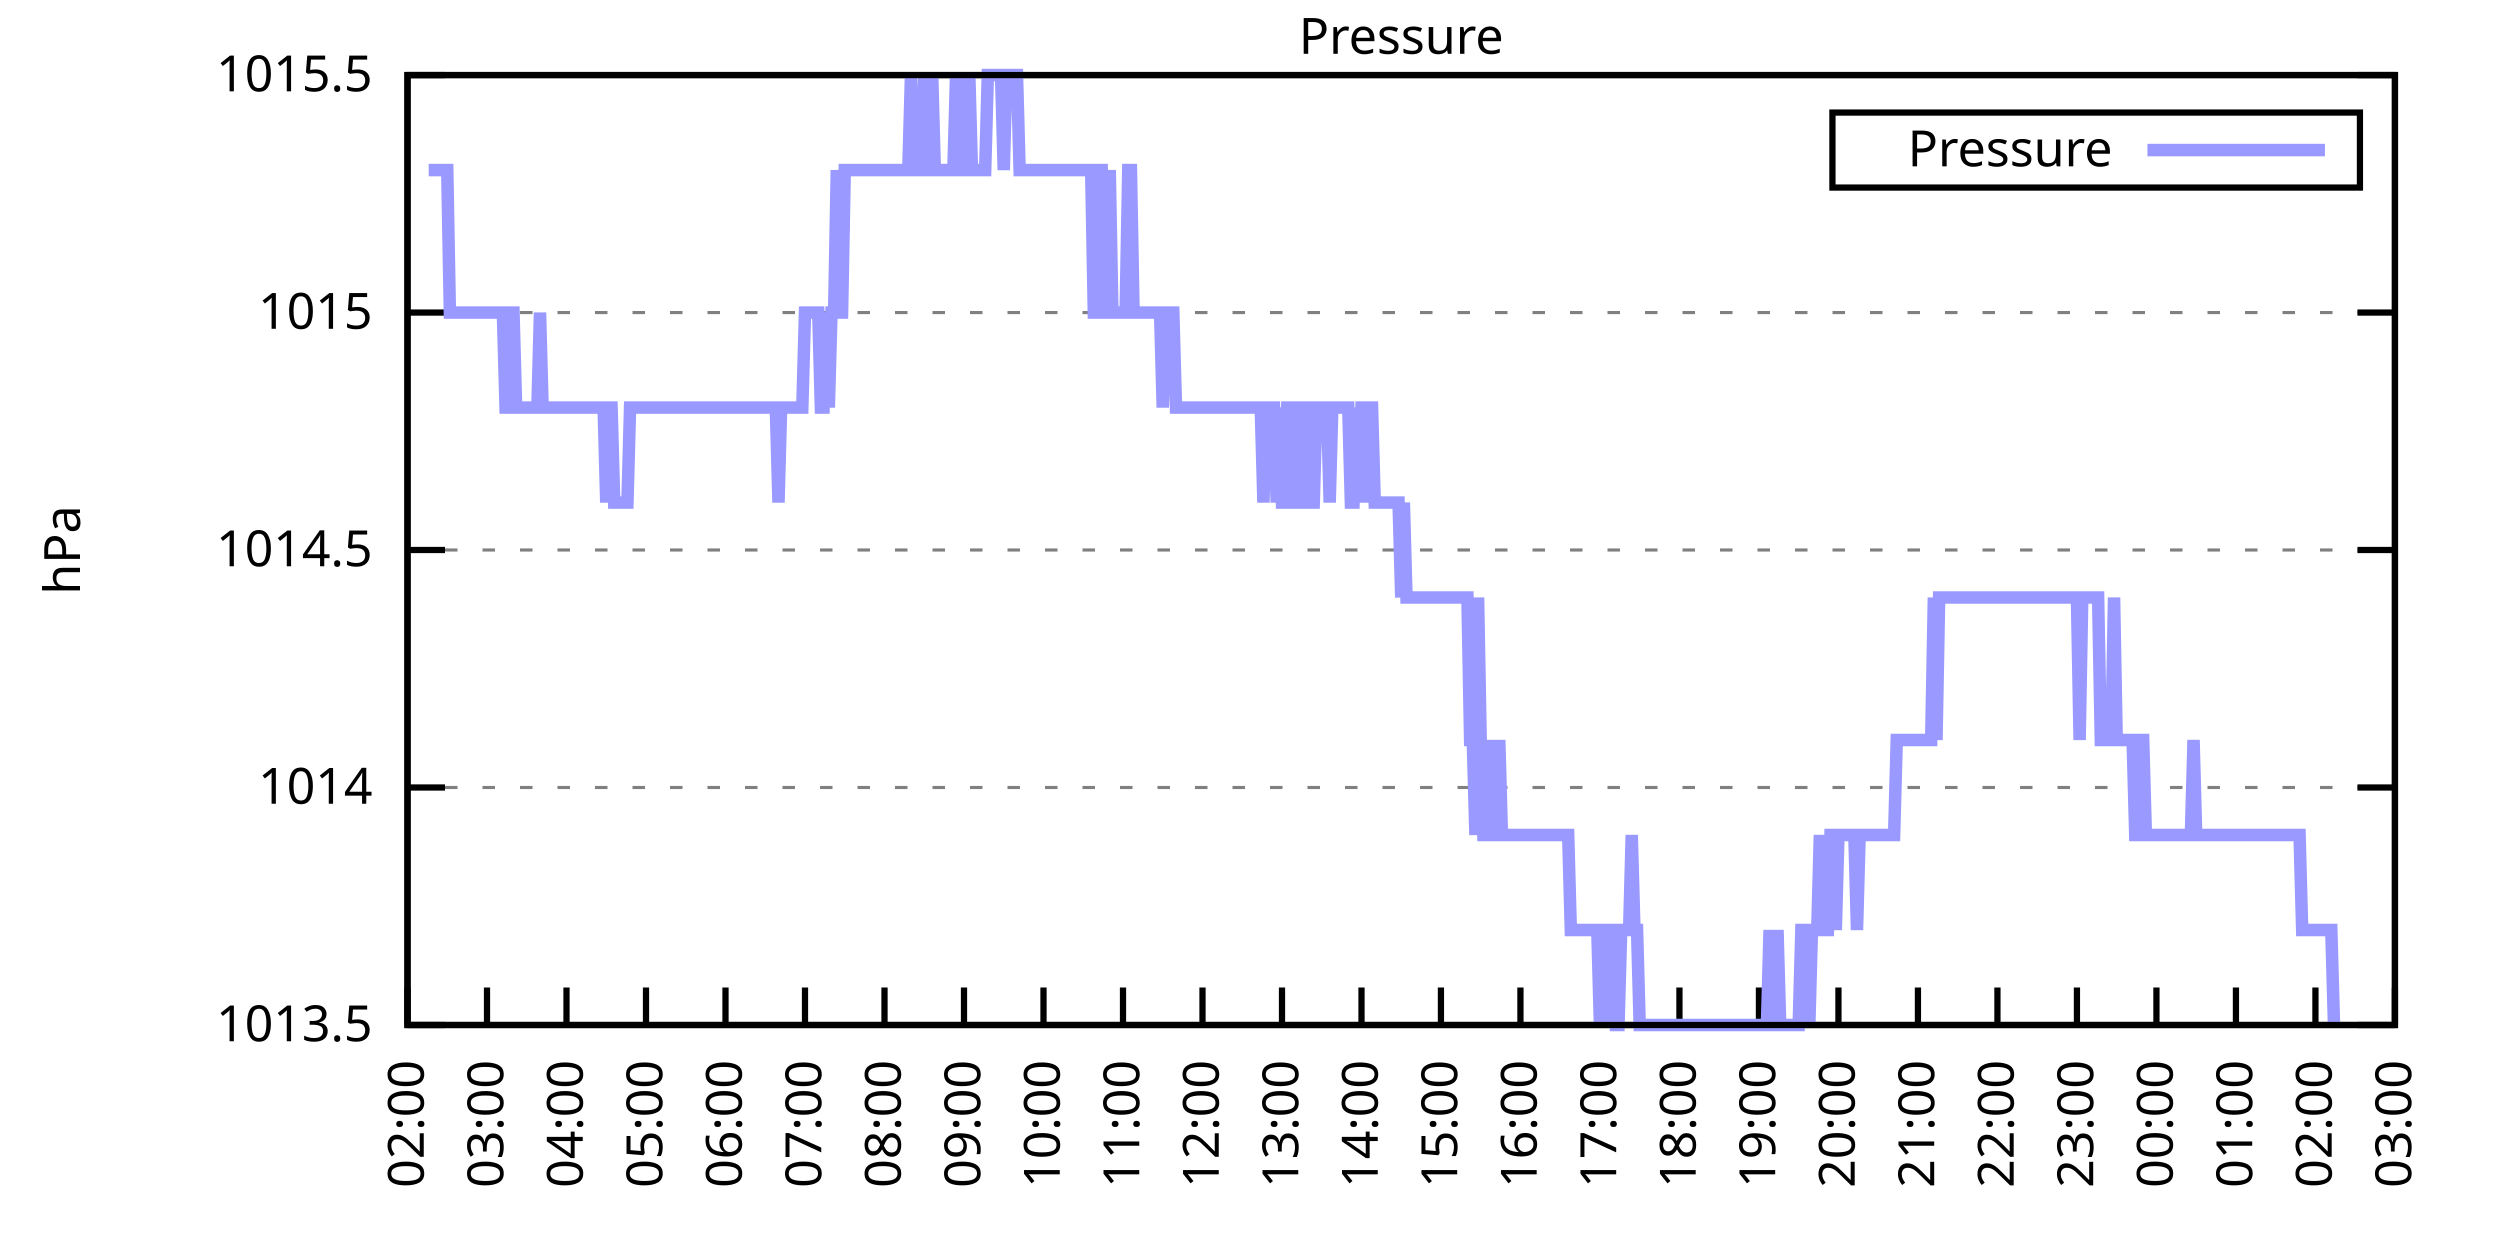
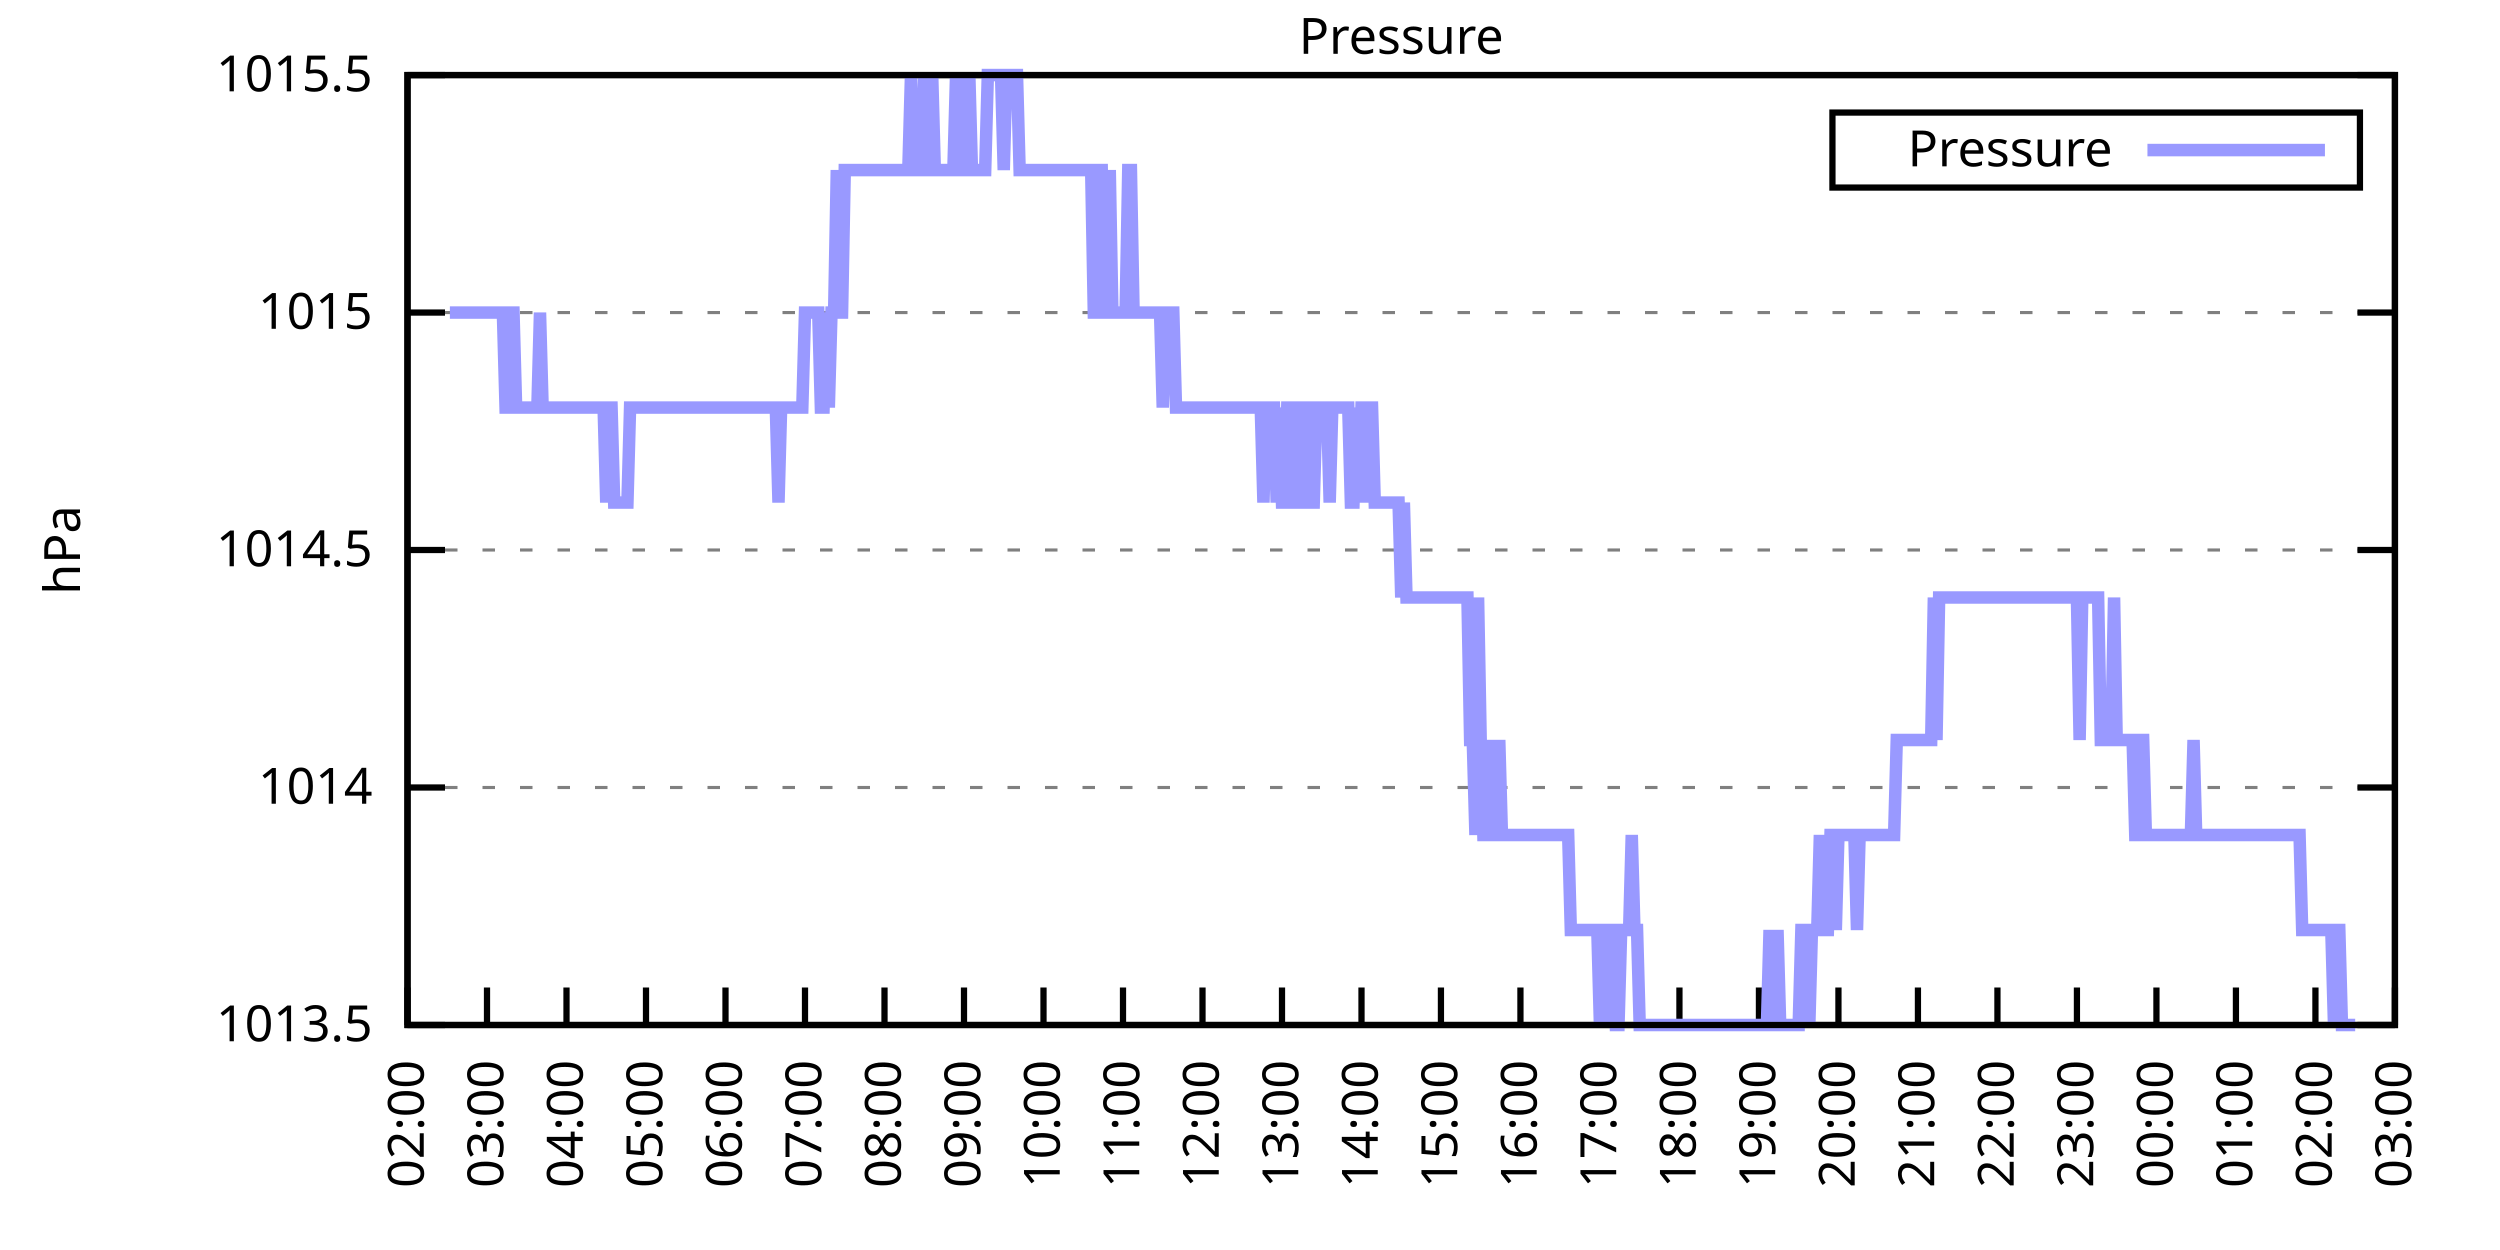
<svg xmlns="http://www.w3.org/2000/svg" xmlns:xlink="http://www.w3.org/1999/xlink" width="400" height="200" viewBox="0 0 400 200">
  <g id="gnuplot_canvas">
    <rect x="0" y="0" width="400" height="200" fill="none" />
    <defs>
      <circle id="gpDot" r="0.5" stroke-width="0.5" stroke="currentColor" />
      <path id="gpPt0" stroke-width="0.333" stroke="currentColor" d="M-1,0 h2 M0,-1 v2" />
      <path id="gpPt1" stroke-width="0.333" stroke="currentColor" d="M-1,-1 L1,1 M1,-1 L-1,1" />
      <path id="gpPt2" stroke-width="0.333" stroke="currentColor" d="M-1,0 L1,0 M0,-1 L0,1 M-1,-1 L1,1 M-1,1 L1,-1" />
      <rect id="gpPt3" stroke-width="0.333" stroke="currentColor" x="-1" y="-1" width="2" height="2" />
      <rect id="gpPt4" stroke-width="0.333" stroke="currentColor" fill="currentColor" x="-1" y="-1" width="2" height="2" />
      <circle id="gpPt5" stroke-width="0.333" stroke="currentColor" cx="0" cy="0" r="1" />
      <use xlink:href="#gpPt5" id="gpPt6" fill="currentColor" stroke="none" />
      <path id="gpPt7" stroke-width="0.333" stroke="currentColor" d="M0,-1.33 L-1.33,0.67 L1.33,0.67 z" />
      <use xlink:href="#gpPt7" id="gpPt8" fill="currentColor" stroke="none" />
      <use xlink:href="#gpPt7" id="gpPt9" stroke="currentColor" transform="rotate(180)" />
      <use xlink:href="#gpPt9" id="gpPt10" fill="currentColor" stroke="none" />
      <use xlink:href="#gpPt3" id="gpPt11" stroke="currentColor" transform="rotate(45)" />
      <use xlink:href="#gpPt11" id="gpPt12" fill="currentColor" stroke="none" />
      <path id="gpPt13" stroke-width="0.333" stroke="currentColor" d="M0,1.330 L1.265,0.411 L0.782,-1.067 L-0.782,-1.076 L-1.265,0.411 z" />
      <use xlink:href="#gpPt13" id="gpPt14" fill="currentColor" stroke="none" />
      <filter id="textbox" filterUnits="objectBoundingBox" x="0" y="0" height="1" width="1">
        <feFlood flood-color="white" flood-opacity="1" result="bgnd" />
        <feComposite in="SourceGraphic" in2="bgnd" operator="atop" />
      </filter>
      <filter id="greybox" filterUnits="objectBoundingBox" x="0" y="0" height="1" width="1">
        <feFlood flood-color="lightgrey" flood-opacity="1" result="grey" />
        <feComposite in="SourceGraphic" in2="grey" operator="atop" />
      </filter>
    </defs>
    <g fill="none" color="white" stroke="currentColor" stroke-width="1.00" stroke-linecap="butt" stroke-linejoin="miter">
</g>
    <g fill="none" color="black" stroke="currentColor" stroke-width="1.00" stroke-linecap="butt" stroke-linejoin="miter">
      <g stroke="none" shape-rendering="crispEdges">
        <polygon fill="rgb(255, 255, 255)" points="65.20,164.00 383.18,164.00 383.18,12.02 65.20,12.02 " />
      </g>
    </g>
    <g fill="none" color="black" stroke="currentColor" stroke-width="1.00" stroke-linecap="butt" stroke-linejoin="miter">
</g>
    <g fill="none" color="black" stroke="black" stroke-width="0.50" stroke-linecap="butt" stroke-linejoin="miter">
</g>
    <g fill="none" color="gray" stroke="currentColor" stroke-width="0.50" stroke-linecap="butt" stroke-linejoin="miter">
      <path stroke="gray" stroke-dasharray="2,4" class="gridline" d="M65.20,164.00 L383.19,164.00  " />
    </g>
    <g fill="none" color="gray" stroke="gray" stroke-width="1.00" stroke-linecap="butt" stroke-linejoin="miter">
</g>
    <g fill="none" color="black" stroke="currentColor" stroke-width="1.00" stroke-linecap="butt" stroke-linejoin="miter">
      <path stroke="black" d="M65.20,164.00 L71.20,164.00 M383.19,164.00 L377.19,164.00  " />
      <g transform="translate(59.60,166.60)" stroke="none" fill="black" font-family="Sans" font-size="8.00" text-anchor="end">
        <text>
          <tspan font-family="Sans"> 1013.5</tspan>
        </text>
      </g>
    </g>
    <g fill="none" color="black" stroke="currentColor" stroke-width="1.00" stroke-linecap="butt" stroke-linejoin="miter">
</g>
    <g fill="none" color="black" stroke="black" stroke-width="0.50" stroke-linecap="butt" stroke-linejoin="miter">
</g>
    <g fill="none" color="gray" stroke="currentColor" stroke-width="0.50" stroke-linecap="butt" stroke-linejoin="miter">
      <path stroke="gray" stroke-dasharray="2,4" class="gridline" d="M65.20,126.00 L383.19,126.00  " />
    </g>
    <g fill="none" color="gray" stroke="gray" stroke-width="1.00" stroke-linecap="butt" stroke-linejoin="miter">
</g>
    <g fill="none" color="black" stroke="currentColor" stroke-width="1.00" stroke-linecap="butt" stroke-linejoin="miter">
      <path stroke="black" d="M65.20,126.00 L71.20,126.00 M383.19,126.00 L377.19,126.00  " />
      <g transform="translate(59.60,128.60)" stroke="none" fill="black" font-family="Sans" font-size="8.00" text-anchor="end">
        <text>
          <tspan font-family="Sans"> 1014</tspan>
        </text>
      </g>
    </g>
    <g fill="none" color="black" stroke="currentColor" stroke-width="1.00" stroke-linecap="butt" stroke-linejoin="miter">
</g>
    <g fill="none" color="black" stroke="black" stroke-width="0.50" stroke-linecap="butt" stroke-linejoin="miter">
</g>
    <g fill="none" color="gray" stroke="currentColor" stroke-width="0.50" stroke-linecap="butt" stroke-linejoin="miter">
      <path stroke="gray" stroke-dasharray="2,4" class="gridline" d="M65.20,88.00 L383.19,88.00  " />
    </g>
    <g fill="none" color="gray" stroke="gray" stroke-width="1.00" stroke-linecap="butt" stroke-linejoin="miter">
</g>
    <g fill="none" color="black" stroke="currentColor" stroke-width="1.00" stroke-linecap="butt" stroke-linejoin="miter">
      <path stroke="black" d="M65.20,88.00 L71.20,88.00 M383.19,88.00 L377.19,88.00  " />
      <g transform="translate(59.60,90.60)" stroke="none" fill="black" font-family="Sans" font-size="8.00" text-anchor="end">
        <text>
          <tspan font-family="Sans"> 1014.5</tspan>
        </text>
      </g>
    </g>
    <g fill="none" color="black" stroke="currentColor" stroke-width="1.00" stroke-linecap="butt" stroke-linejoin="miter">
</g>
    <g fill="none" color="black" stroke="black" stroke-width="0.50" stroke-linecap="butt" stroke-linejoin="miter">
</g>
    <g fill="none" color="gray" stroke="currentColor" stroke-width="0.50" stroke-linecap="butt" stroke-linejoin="miter">
      <path stroke="gray" stroke-dasharray="2,4" class="gridline" d="M65.20,50.01 L383.19,50.01  " />
    </g>
    <g fill="none" color="gray" stroke="gray" stroke-width="1.00" stroke-linecap="butt" stroke-linejoin="miter">
</g>
    <g fill="none" color="black" stroke="currentColor" stroke-width="1.00" stroke-linecap="butt" stroke-linejoin="miter">
      <path stroke="black" d="M65.20,50.01 L71.20,50.01 M383.19,50.01 L377.19,50.01  " />
      <g transform="translate(59.60,52.61)" stroke="none" fill="black" font-family="Sans" font-size="8.00" text-anchor="end">
        <text>
          <tspan font-family="Sans"> 1015</tspan>
        </text>
      </g>
    </g>
    <g fill="none" color="black" stroke="currentColor" stroke-width="1.00" stroke-linecap="butt" stroke-linejoin="miter">
</g>
    <g fill="none" color="black" stroke="black" stroke-width="0.50" stroke-linecap="butt" stroke-linejoin="miter">
</g>
    <g fill="none" color="gray" stroke="currentColor" stroke-width="0.50" stroke-linecap="butt" stroke-linejoin="miter">
      <path stroke="gray" stroke-dasharray="2,4" class="gridline" d="M65.20,12.01 L383.19,12.01  " />
    </g>
    <g fill="none" color="gray" stroke="gray" stroke-width="1.00" stroke-linecap="butt" stroke-linejoin="miter">
</g>
    <g fill="none" color="black" stroke="currentColor" stroke-width="1.00" stroke-linecap="butt" stroke-linejoin="miter">
      <path stroke="black" d="M65.20,12.01 L71.20,12.01 M383.19,12.01 L377.19,12.01  " />
      <g transform="translate(59.60,14.61)" stroke="none" fill="black" font-family="Sans" font-size="8.00" text-anchor="end">
        <text>
          <tspan font-family="Sans"> 1015.5</tspan>
        </text>
      </g>
    </g>
    <g fill="none" color="black" stroke="currentColor" stroke-width="1.00" stroke-linecap="butt" stroke-linejoin="miter">
      <path stroke="black" d="M65.20,164.00 L65.20,158.00  " />
      <g transform="translate(67.80,169.60) rotate(270.00)" stroke="none" fill="black" font-family="Sans" font-size="8.00" text-anchor="end">
        <text>
          <tspan font-family="Sans">02:00</tspan>
        </text>
      </g>
    </g>
    <g fill="none" color="black" stroke="currentColor" stroke-width="1.00" stroke-linecap="butt" stroke-linejoin="miter">
      <path stroke="black" d="M77.92,164.00 L77.92,158.00  " />
      <g transform="translate(80.52,169.60) rotate(270.00)" stroke="none" fill="black" font-family="Sans" font-size="8.00" text-anchor="end">
        <text>
          <tspan font-family="Sans">03:00</tspan>
        </text>
      </g>
    </g>
    <g fill="none" color="black" stroke="currentColor" stroke-width="1.00" stroke-linecap="butt" stroke-linejoin="miter">
      <path stroke="black" d="M90.64,164.00 L90.64,158.00  " />
      <g transform="translate(93.24,169.60) rotate(270.00)" stroke="none" fill="black" font-family="Sans" font-size="8.00" text-anchor="end">
        <text>
          <tspan font-family="Sans">04:00</tspan>
        </text>
      </g>
    </g>
    <g fill="none" color="black" stroke="currentColor" stroke-width="1.00" stroke-linecap="butt" stroke-linejoin="miter">
      <path stroke="black" d="M103.36,164.00 L103.36,158.00  " />
      <g transform="translate(105.96,169.60) rotate(270.00)" stroke="none" fill="black" font-family="Sans" font-size="8.00" text-anchor="end">
        <text>
          <tspan font-family="Sans">05:00</tspan>
        </text>
      </g>
    </g>
    <g fill="none" color="black" stroke="currentColor" stroke-width="1.00" stroke-linecap="butt" stroke-linejoin="miter">
      <path stroke="black" d="M116.08,164.00 L116.08,158.00  " />
      <g transform="translate(118.68,169.60) rotate(270.00)" stroke="none" fill="black" font-family="Sans" font-size="8.00" text-anchor="end">
        <text>
          <tspan font-family="Sans">06:00</tspan>
        </text>
      </g>
    </g>
    <g fill="none" color="black" stroke="currentColor" stroke-width="1.00" stroke-linecap="butt" stroke-linejoin="miter">
      <path stroke="black" d="M128.80,164.00 L128.80,158.00  " />
      <g transform="translate(131.40,169.60) rotate(270.00)" stroke="none" fill="black" font-family="Sans" font-size="8.00" text-anchor="end">
        <text>
          <tspan font-family="Sans">07:00</tspan>
        </text>
      </g>
    </g>
    <g fill="none" color="black" stroke="currentColor" stroke-width="1.00" stroke-linecap="butt" stroke-linejoin="miter">
      <path stroke="black" d="M141.52,164.00 L141.52,158.00  " />
      <g transform="translate(144.12,169.60) rotate(270.00)" stroke="none" fill="black" font-family="Sans" font-size="8.00" text-anchor="end">
        <text>
          <tspan font-family="Sans">08:00</tspan>
        </text>
      </g>
    </g>
    <g fill="none" color="black" stroke="currentColor" stroke-width="1.00" stroke-linecap="butt" stroke-linejoin="miter">
      <path stroke="black" d="M154.24,164.00 L154.24,158.00  " />
      <g transform="translate(156.84,169.60) rotate(270.00)" stroke="none" fill="black" font-family="Sans" font-size="8.00" text-anchor="end">
        <text>
          <tspan font-family="Sans">09:00</tspan>
        </text>
      </g>
    </g>
    <g fill="none" color="black" stroke="currentColor" stroke-width="1.00" stroke-linecap="butt" stroke-linejoin="miter">
      <path stroke="black" d="M166.96,164.00 L166.96,158.00  " />
      <g transform="translate(169.56,169.60) rotate(270.00)" stroke="none" fill="black" font-family="Sans" font-size="8.00" text-anchor="end">
        <text>
          <tspan font-family="Sans">10:00</tspan>
        </text>
      </g>
    </g>
    <g fill="none" color="black" stroke="currentColor" stroke-width="1.00" stroke-linecap="butt" stroke-linejoin="miter">
      <path stroke="black" d="M179.68,164.00 L179.68,158.00  " />
      <g transform="translate(182.28,169.60) rotate(270.00)" stroke="none" fill="black" font-family="Sans" font-size="8.00" text-anchor="end">
        <text>
          <tspan font-family="Sans">11:00</tspan>
        </text>
      </g>
    </g>
    <g fill="none" color="black" stroke="currentColor" stroke-width="1.00" stroke-linecap="butt" stroke-linejoin="miter">
      <path stroke="black" d="M192.40,164.00 L192.40,158.00  " />
      <g transform="translate(195.00,169.60) rotate(270.00)" stroke="none" fill="black" font-family="Sans" font-size="8.00" text-anchor="end">
        <text>
          <tspan font-family="Sans">12:00</tspan>
        </text>
      </g>
    </g>
    <g fill="none" color="black" stroke="currentColor" stroke-width="1.00" stroke-linecap="butt" stroke-linejoin="miter">
      <path stroke="black" d="M205.12,164.00 L205.12,158.00  " />
      <g transform="translate(207.72,169.60) rotate(270.00)" stroke="none" fill="black" font-family="Sans" font-size="8.00" text-anchor="end">
        <text>
          <tspan font-family="Sans">13:00</tspan>
        </text>
      </g>
    </g>
    <g fill="none" color="black" stroke="currentColor" stroke-width="1.00" stroke-linecap="butt" stroke-linejoin="miter">
      <path stroke="black" d="M217.84,164.00 L217.84,158.00  " />
      <g transform="translate(220.44,169.60) rotate(270.00)" stroke="none" fill="black" font-family="Sans" font-size="8.00" text-anchor="end">
        <text>
          <tspan font-family="Sans">14:00</tspan>
        </text>
      </g>
    </g>
    <g fill="none" color="black" stroke="currentColor" stroke-width="1.00" stroke-linecap="butt" stroke-linejoin="miter">
      <path stroke="black" d="M230.55,164.00 L230.55,158.00  " />
      <g transform="translate(233.15,169.60) rotate(270.00)" stroke="none" fill="black" font-family="Sans" font-size="8.00" text-anchor="end">
        <text>
          <tspan font-family="Sans">15:00</tspan>
        </text>
      </g>
    </g>
    <g fill="none" color="black" stroke="currentColor" stroke-width="1.00" stroke-linecap="butt" stroke-linejoin="miter">
      <path stroke="black" d="M243.27,164.00 L243.27,158.00  " />
      <g transform="translate(245.87,169.60) rotate(270.00)" stroke="none" fill="black" font-family="Sans" font-size="8.00" text-anchor="end">
        <text>
          <tspan font-family="Sans">16:00</tspan>
        </text>
      </g>
    </g>
    <g fill="none" color="black" stroke="currentColor" stroke-width="1.00" stroke-linecap="butt" stroke-linejoin="miter">
      <path stroke="black" d="M255.99,164.00 L255.99,158.00  " />
      <g transform="translate(258.59,169.60) rotate(270.00)" stroke="none" fill="black" font-family="Sans" font-size="8.00" text-anchor="end">
        <text>
          <tspan font-family="Sans">17:00</tspan>
        </text>
      </g>
    </g>
    <g fill="none" color="black" stroke="currentColor" stroke-width="1.00" stroke-linecap="butt" stroke-linejoin="miter">
      <path stroke="black" d="M268.71,164.00 L268.71,158.00  " />
      <g transform="translate(271.31,169.60) rotate(270.00)" stroke="none" fill="black" font-family="Sans" font-size="8.00" text-anchor="end">
        <text>
          <tspan font-family="Sans">18:00</tspan>
        </text>
      </g>
    </g>
    <g fill="none" color="black" stroke="currentColor" stroke-width="1.00" stroke-linecap="butt" stroke-linejoin="miter">
      <path stroke="black" d="M281.43,164.00 L281.43,158.00  " />
      <g transform="translate(284.03,169.60) rotate(270.00)" stroke="none" fill="black" font-family="Sans" font-size="8.00" text-anchor="end">
        <text>
          <tspan font-family="Sans">19:00</tspan>
        </text>
      </g>
    </g>
    <g fill="none" color="black" stroke="currentColor" stroke-width="1.00" stroke-linecap="butt" stroke-linejoin="miter">
      <path stroke="black" d="M294.15,164.00 L294.15,158.00  " />
      <g transform="translate(296.75,169.60) rotate(270.00)" stroke="none" fill="black" font-family="Sans" font-size="8.00" text-anchor="end">
        <text>
          <tspan font-family="Sans">20:00</tspan>
        </text>
      </g>
    </g>
    <g fill="none" color="black" stroke="currentColor" stroke-width="1.00" stroke-linecap="butt" stroke-linejoin="miter">
      <path stroke="black" d="M306.87,164.00 L306.87,158.00  " />
      <g transform="translate(309.47,169.60) rotate(270.00)" stroke="none" fill="black" font-family="Sans" font-size="8.00" text-anchor="end">
        <text>
          <tspan font-family="Sans">21:00</tspan>
        </text>
      </g>
    </g>
    <g fill="none" color="black" stroke="currentColor" stroke-width="1.00" stroke-linecap="butt" stroke-linejoin="miter">
      <path stroke="black" d="M319.59,164.00 L319.59,158.00  " />
      <g transform="translate(322.19,169.60) rotate(270.00)" stroke="none" fill="black" font-family="Sans" font-size="8.00" text-anchor="end">
        <text>
          <tspan font-family="Sans">22:00</tspan>
        </text>
      </g>
    </g>
    <g fill="none" color="black" stroke="currentColor" stroke-width="1.00" stroke-linecap="butt" stroke-linejoin="miter">
      <path stroke="black" d="M332.31,164.00 L332.31,158.00  " />
      <g transform="translate(334.91,169.60) rotate(270.00)" stroke="none" fill="black" font-family="Sans" font-size="8.00" text-anchor="end">
        <text>
          <tspan font-family="Sans">23:00</tspan>
        </text>
      </g>
    </g>
    <g fill="none" color="black" stroke="currentColor" stroke-width="1.00" stroke-linecap="butt" stroke-linejoin="miter">
      <path stroke="black" d="M345.03,164.00 L345.03,158.00  " />
      <g transform="translate(347.63,169.60) rotate(270.00)" stroke="none" fill="black" font-family="Sans" font-size="8.00" text-anchor="end">
        <text>
          <tspan font-family="Sans">00:00</tspan>
        </text>
      </g>
    </g>
    <g fill="none" color="black" stroke="currentColor" stroke-width="1.00" stroke-linecap="butt" stroke-linejoin="miter">
      <path stroke="black" d="M357.75,164.00 L357.75,158.00  " />
      <g transform="translate(360.35,169.60) rotate(270.00)" stroke="none" fill="black" font-family="Sans" font-size="8.00" text-anchor="end">
        <text>
          <tspan font-family="Sans">01:00</tspan>
        </text>
      </g>
    </g>
    <g fill="none" color="black" stroke="currentColor" stroke-width="1.00" stroke-linecap="butt" stroke-linejoin="miter">
      <path stroke="black" d="M370.47,164.00 L370.47,158.00  " />
      <g transform="translate(373.07,169.60) rotate(270.00)" stroke="none" fill="black" font-family="Sans" font-size="8.00" text-anchor="end">
        <text>
          <tspan font-family="Sans">02:00</tspan>
        </text>
      </g>
    </g>
    <g fill="none" color="black" stroke="currentColor" stroke-width="1.00" stroke-linecap="butt" stroke-linejoin="miter">
      <path stroke="black" d="M383.19,164.00 L383.19,158.00  " />
      <g transform="translate(385.79,169.60) rotate(270.00)" stroke="none" fill="black" font-family="Sans" font-size="8.00" text-anchor="end">
        <text>
          <tspan font-family="Sans">03:00</tspan>
        </text>
      </g>
    </g>
    <g fill="none" color="black" stroke="currentColor" stroke-width="1.00" stroke-linecap="butt" stroke-linejoin="miter">
</g>
    <g fill="none" color="black" stroke="currentColor" stroke-width="1.00" stroke-linecap="butt" stroke-linejoin="miter">
      <path stroke="black" d="M65.20,12.01 L65.20,164.00 L383.19,164.00 L383.19,12.01 L65.20,12.01 Z  " />
    </g>
    <g fill="none" color="black" stroke="currentColor" stroke-width="1.00" stroke-linecap="butt" stroke-linejoin="miter">
</g>
    <g fill="none" color="black" stroke="currentColor" stroke-width="1.00" stroke-linecap="butt" stroke-linejoin="miter">
      <path stroke="black" d="M293.19,30.01 L293.19,18.01 L377.59,18.01 L377.59,30.01 L293.19,30.01 Z  " />
    </g>
    <g id="Pressure_plot_1">
      <g fill="none" color="white" stroke="black" stroke-width="2.00" stroke-linecap="butt" stroke-linejoin="miter">
</g>
      <g fill="none" color="black" stroke="currentColor" stroke-width="2.00" stroke-linecap="butt" stroke-linejoin="miter">
        <g transform="translate(337.99,26.61)" stroke="none" fill="black" font-family="Sans" font-size="8.00" text-anchor="end">
          <text>
            <tspan font-family="Sans">Pressure</tspan>
          </text>
        </g>
      </g>
      <g fill="none" color="black" stroke="currentColor" stroke-width="2.00" stroke-linecap="butt" stroke-linejoin="miter">
-         <path stroke="rgb(153, 153, 255)" d="M343.59,24.01 L371.99,24.01 M68.59,27.21 L69.02,27.21 L69.44,27.21 L69.86,27.21 L70.29,27.21 L70.71,27.21   L71.14,27.21 L71.56,27.21 L71.98,50.01 L72.41,50.01 L72.83,50.01 L73.26,50.01 L73.68,50.01 L74.10,50.01   L74.53,50.01 L74.95,50.01 L75.38,50.01 L75.80,50.01 L76.22,50.01 L76.65,50.01 L77.07,50.01 L77.50,50.01   L77.92,50.01 L78.34,50.01 L78.77,50.01 L79.19,50.01 L79.62,50.01 L80.04,50.01 L80.46,50.01 L80.89,65.21   L81.31,65.21 L81.74,50.01 L82.16,50.01 L82.58,65.21 L83.01,65.21 L83.43,65.21 L83.86,65.21 L84.28,65.21   L84.70,65.21 L85.13,65.21 L85.55,65.21 L85.98,65.21 L86.40,50.01 L86.82,65.21 L87.25,65.21 L87.67,65.21   L88.10,65.21 L88.52,65.21 L88.94,65.21 L89.37,65.21 L89.79,65.21 L90.22,65.21 L90.64,65.21 L91.06,65.21   L91.49,65.21 L91.91,65.21 L92.34,65.21 L92.76,65.21 L93.18,65.21 L93.61,65.21 L94.03,65.21 L94.46,65.21   L94.88,65.21 L95.30,65.21 L95.73,65.21 L96.15,65.21 L96.58,65.21 L97.00,80.41 L97.42,65.21 L97.85,65.21   L98.27,80.41 L98.69,80.41 L99.12,80.41 L99.54,80.41 L99.97,80.41 L100.39,80.41 L100.81,65.21 L101.24,65.21   L101.66,65.21 L102.09,65.21 L102.51,65.21 L102.93,65.21 L103.36,65.21 L103.78,65.21 L104.21,65.21 L104.63,65.21   L105.05,65.21 L105.48,65.21 L105.90,65.21 L106.33,65.21 L106.75,65.21 L107.17,65.21 L107.60,65.21 L108.02,65.21   L108.45,65.21 L108.87,65.21 L109.29,65.21 L109.72,65.21 L110.14,65.21 L110.57,65.21 L110.99,65.21 L111.41,65.21   L111.84,65.21 L112.26,65.21 L112.69,65.21 L113.11,65.21 L113.53,65.21 L113.96,65.21 L114.38,65.21 L114.81,65.21   L115.23,65.21 L115.65,65.21 L116.08,65.21 L116.50,65.21 L116.93,65.21 L117.35,65.21 L117.77,65.21 L118.20,65.21   L118.62,65.21 L119.05,65.21 L119.47,65.21 L119.89,65.21 L120.32,65.21 L120.74,65.21 L121.17,65.21 L121.59,65.21   L122.01,65.21 L122.44,65.21 L122.86,65.21 L123.29,65.21 L123.71,65.21 L124.13,65.21 L124.56,80.41 L124.98,65.21   L125.41,65.21 L125.83,65.21 L126.25,65.21 L126.68,65.21 L127.10,65.21 L127.53,65.21 L127.95,65.21 L128.37,65.21   L128.80,50.01 L129.22,50.01 L129.65,50.01 L130.07,50.01 L130.49,50.01 L130.92,50.01 L131.34,65.21 L131.77,65.21   L132.19,50.01 L132.61,65.21 L133.04,50.01 L133.46,50.01 L133.89,27.21 L134.31,50.01 L134.73,50.01 L135.16,27.21   L135.58,27.21 L136.01,27.21 L136.43,27.21 L136.85,27.21 L137.28,27.21 L137.70,27.21 L138.13,27.21 L138.55,27.21   L138.97,27.21 L139.40,27.21 L139.82,27.21 L140.25,27.21 L140.67,27.21 L141.09,27.21 L141.52,27.21 L141.94,27.21   L142.37,27.21 L142.79,27.21 L143.21,27.21 L143.64,27.21 L144.06,27.21 L144.49,27.21 L144.91,27.21 L145.33,27.21   L145.76,12.01 L146.18,27.21 L146.61,27.21 L147.03,27.21 L147.45,27.21 L147.88,12.01 L148.30,27.21 L148.73,27.21   L149.15,12.01 L149.57,27.21 L150.00,27.21 L150.42,27.21 L150.85,27.21 L151.27,27.21 L151.69,27.21 L152.12,27.21   L152.54,27.21 L152.97,12.01 L153.39,27.21 L153.81,12.01 L154.24,27.21 L154.66,27.21 L155.09,12.01 L155.51,27.21   L155.93,27.21 L156.36,27.21 L156.78,27.21 L157.21,27.21 L157.63,27.21 L158.05,12.01 L158.48,12.01 L158.90,12.01   L159.33,12.01 L159.75,12.01 L160.17,12.01 L160.60,27.21 L161.02,12.01 L161.44,12.01 L161.87,12.01 L162.29,12.01   L162.72,12.01 L163.14,27.21 L163.56,27.21 L163.99,27.21 L164.41,27.21 L164.84,27.21 L165.26,27.21 L165.68,27.21   L166.11,27.21 L166.53,27.21 L166.96,27.21 L167.38,27.21 L167.80,27.21 L168.23,27.21 L168.65,27.21 L169.08,27.21   L169.50,27.21 L169.92,27.21 L170.35,27.21 L170.77,27.21 L171.20,27.21 L171.62,27.21 L172.04,27.21 L172.47,27.21   L172.89,27.21 L173.32,27.21 L173.74,27.21 L174.16,27.21 L174.59,27.21 L175.01,50.01 L175.44,50.01 L175.86,27.21   L176.28,27.21 L176.71,50.01 L177.13,50.01 L177.56,27.21 L177.98,50.01 L178.40,50.01 L178.83,50.01 L179.25,50.01   L179.68,50.01 L180.10,50.01 L180.52,27.21 L180.95,27.21 L181.37,50.01 L181.80,50.01 L182.22,50.01 L182.64,50.01   L183.07,50.01 L183.49,50.01 L183.92,50.01 L184.34,50.01 L184.76,50.01 L185.19,50.01 L185.61,50.01 L186.04,65.21   L186.46,50.01 L186.88,50.01 L187.31,50.01 L187.73,50.01 L188.16,65.21 L188.58,65.21 L189.00,65.21 L189.43,65.21   L189.85,65.21 L190.28,65.21 L190.70,65.21 L191.12,65.21 L191.55,65.21 L191.97,65.21 L192.40,65.21 L192.82,65.21   L193.24,65.21 L193.67,65.21 L194.09,65.21 L194.52,65.21 L194.94,65.21 L195.36,65.21 L195.79,65.21 L196.21,65.21   L196.64,65.21 L197.06,65.21 L197.48,65.21 L197.91,65.21 L198.33,65.21 L198.76,65.21 L199.18,65.21 L199.60,65.21   L200.03,65.21 L200.45,65.21 L200.88,65.21 L201.30,65.21 L201.72,65.21 L202.15,80.41 L202.57,65.21 L203.00,65.21   L203.42,65.21 L203.84,65.21 L204.27,80.41 L204.69,65.21 L205.12,80.41 L205.54,80.41 L205.96,65.21 L206.39,65.21   L206.81,80.41 L207.24,80.41 L207.66,80.41 L208.08,65.21 L208.51,65.21 L208.93,65.21 L209.36,80.41 L209.78,80.41   L210.20,80.41 L210.63,65.21 L211.05,65.21 L211.48,65.21 L211.90,65.21 L212.32,65.21 L212.75,80.41 L213.17,65.21   L213.60,65.21 L214.02,65.21 L214.44,65.21 L214.87,65.21 L215.29,65.21 L215.72,65.21 L216.14,80.41 L216.56,80.41   L216.99,65.21 L217.41,80.41 L217.84,65.21 L218.26,65.21 L218.68,80.41 L219.11,65.21 L219.53,65.21 L219.96,80.41   L220.38,80.41 L220.80,80.41 L221.23,80.41 L221.65,80.41 L222.08,80.41 L222.50,80.41 L222.92,80.41 L223.35,80.41   L223.77,80.41 L224.20,95.60 L224.62,80.41 L225.04,95.60 L225.47,95.60 L225.89,95.60 L226.31,95.60 L226.74,95.60   L227.16,95.60 L227.59,95.60 L228.01,95.60 L228.43,95.60 L228.86,95.60 L229.28,95.60 L229.71,95.60 L230.13,95.60   L230.55,95.60 L230.98,95.60 L231.40,95.60 L231.83,95.60 L232.25,95.60 L232.67,95.60 L233.10,95.60 L233.52,95.60   L233.95,95.60 L234.37,95.60 L234.79,95.60 L235.22,118.40 L235.64,118.40 L236.07,133.60 L236.49,95.60 L236.91,118.40   L237.34,133.60 L237.76,133.60 L238.19,118.40 L238.61,133.60 L239.03,133.60 L239.46,133.60 L239.88,118.40 L240.31,133.60   L240.73,133.60 L241.15,133.60 L241.58,133.60 L242.00,133.60 L242.43,133.60 L242.85,133.60 L243.27,133.60 L243.70,133.60   L244.12,133.60 L244.55,133.60 L244.97,133.60 L245.39,133.60 L245.82,133.60 L246.24,133.60 L246.67,133.60 L247.09,133.60   L247.51,133.60 L247.94,133.60 L248.36,133.60 L248.79,133.60 L249.21,133.60 L249.63,133.60 L250.06,133.60 L250.48,133.60   L250.91,133.60 L251.33,148.80 L251.75,148.80 L252.18,148.80 L252.60,148.80 L253.03,148.80 L253.45,148.80 L253.87,148.80   L254.30,148.80 L254.72,148.80 L255.15,148.80 L255.57,148.80 L255.99,164.00 L256.42,148.80 L256.84,148.80 L257.27,164.00   L257.69,148.80 L258.11,148.80 L258.54,164.00 L258.96,164.00 L259.39,148.80 L259.81,148.80 L260.23,148.80 L260.66,148.80   L261.08,133.60 L261.51,148.80 L261.93,148.80 L262.35,164.00 L262.78,164.00 L263.20,164.00 L263.63,164.00 L264.05,164.00   L264.47,164.00 L264.90,164.00 L265.32,164.00 L265.75,164.00 L266.17,164.00 L266.59,164.00 L267.02,164.00 L267.44,164.00   L267.87,164.00 L268.29,164.00 L268.71,164.00 L269.14,164.00 L269.56,164.00 L269.99,164.00 L270.41,164.00 L270.83,164.00   L271.26,164.00 L271.68,164.00 L272.11,164.00 L272.53,164.00 L272.95,164.00 L273.38,164.00 L273.80,164.00 L274.23,164.00   L274.65,164.00 L275.07,164.00 L275.50,164.00 L275.92,164.00 L276.35,164.00 L276.77,164.00 L277.19,164.00 L277.62,164.00   L278.04,164.00 L278.47,164.00 L278.89,164.00 L279.31,164.00 L279.74,164.00 L280.16,164.00 L280.59,164.00 L281.01,164.00   L281.43,164.00 L281.86,164.00 L282.28,164.00 L282.71,164.00 L283.13,148.80 L283.55,164.00 L283.98,164.00 L284.40,148.80   L284.83,164.00 L285.25,164.00 L285.67,164.00 L286.10,164.00 L286.52,164.00 L286.95,164.00 L287.37,164.00 L287.79,164.00   L288.22,148.80 L288.64,148.80 L289.06,148.80 L289.49,164.00 L289.91,148.80 L290.34,148.80 L290.76,148.80 L291.18,133.60   L291.61,148.80 L292.03,148.80 L292.46,148.80 L292.88,133.60 L293.30,133.60 L293.73,148.80 L294.15,133.60 L294.58,133.60   L295.00,133.60 L295.42,133.60 L295.85,133.60 L296.27,133.60 L296.70,133.60 L297.12,148.80 L297.54,133.60 L297.97,133.60   L298.39,133.60 L298.82,133.60 L299.24,133.60 L299.66,133.60 L300.09,133.60 L300.51,133.60 L300.94,133.60 L301.36,133.60   L301.78,133.60 L302.21,133.60 L302.63,133.60 L303.06,133.60 L303.48,118.40 L303.90,118.40 L304.33,118.40 L304.75,118.40   L305.18,118.40 L305.60,118.40 L306.02,118.40 L306.45,118.40 L306.87,118.40 L307.30,118.40 L307.72,118.40 L308.14,118.40   L308.57,118.40 L308.99,118.40 L309.42,95.60 L309.84,118.40 L310.26,95.60 L310.69,95.60 L311.11,95.60 L311.54,95.60   L311.96,95.60 L312.38,95.60 L312.81,95.60 L313.23,95.60 L313.66,95.60 L314.08,95.60 L314.50,95.60 L314.93,95.60   L315.35,95.60 L315.78,95.60 L316.20,95.60 L316.62,95.60 L317.05,95.60 L317.47,95.60 L317.90,95.60 L318.32,95.60   L318.74,95.60 L319.17,95.60 L319.59,95.60 L320.02,95.60 L320.44,95.60 L320.86,95.60 L321.29,95.60 L321.71,95.60   L322.14,95.60 L322.56,95.60 L322.98,95.60 L323.41,95.60 L323.83,95.60 L324.26,95.60 L324.68,95.60 L325.10,95.60   L325.53,95.60 L325.95,95.60 L326.38,95.60 L326.80,95.60 L327.22,95.60 L327.65,95.60 L328.07,95.60 L328.50,95.60   L328.92,95.60 L329.34,95.60 L329.77,95.60 L330.19,95.60 L330.62,95.60 L331.04,95.60 L331.46,95.60 L331.89,95.60   L332.31,95.60 L332.74,118.40 L333.16,95.60 L333.58,95.60 L334.01,95.60 L334.43,95.60 L334.86,95.60 L335.28,95.60   L335.70,95.60 L336.13,118.40 L336.55,118.40 L336.98,118.40 L337.40,118.40 L337.82,118.40 L338.25,95.60 L338.67,118.40   L339.10,118.40 L339.52,118.40 L339.94,118.40 L340.37,118.40 L340.79,118.40 L341.22,118.40 L341.64,133.60 L342.06,133.60   L342.49,118.40 L342.91,118.40 L343.34,133.60 L343.76,133.60 L344.18,133.60 L344.61,133.60 L345.03,133.60 L345.46,133.60   L345.88,133.60 L346.30,133.60 L346.73,133.60 L347.15,133.60 L347.58,133.60 L348.00,133.60 L348.42,133.60 L348.85,133.60   L349.27,133.60 L349.70,133.60 L350.12,133.60 L350.54,133.60 L350.97,118.40 L351.39,133.60 L351.81,133.60 L352.24,133.60   L352.66,133.60 L353.09,133.60 L353.51,133.60 L353.93,133.60 L354.36,133.60 L354.78,133.60 L355.21,133.60 L355.63,133.60   L356.05,133.60 L356.48,133.60 L356.90,133.60 L357.33,133.60 L357.75,133.60 L358.17,133.60 L358.60,133.60 L359.02,133.60   L359.45,133.60 L359.87,133.60 L360.29,133.60 L360.72,133.60 L361.14,133.60 L361.57,133.60 L361.99,133.60 L362.41,133.60   L362.84,133.60 L363.26,133.60 L363.69,133.60 L364.11,133.60 L364.53,133.60 L364.96,133.60 L365.38,133.60 L365.81,133.60   L366.23,133.60 L366.65,133.60 L367.08,133.60 L367.50,133.60 L367.93,133.60 L368.35,148.80 L368.77,148.80 L369.20,148.80   L369.62,148.80 L370.05,148.80 L370.47,148.80 L370.89,148.80 L371.32,148.80 L371.74,148.80 L372.17,148.80 L372.59,148.80   L373.01,148.80 L373.44,164.00  " />
+         <path stroke="rgb(153, 153, 255)" d="M343.59,24.01 L371.99,24.01 M71.98,50.01 L72.41,50.01 L72.83,50.01 L73.26,50.01 L73.68,50.01 L74.10,50.01   L74.53,50.01 L74.95,50.01 L75.38,50.01 L75.80,50.01 L76.22,50.01 L76.65,50.01 L77.07,50.01 L77.50,50.01   L77.92,50.01 L78.34,50.01 L78.77,50.01 L79.19,50.01 L79.62,50.01 L80.04,50.01 L80.46,50.01 L80.89,65.21   L81.31,65.21 L81.74,50.01 L82.16,50.01 L82.58,65.21 L83.01,65.21 L83.43,65.21 L83.86,65.21 L84.28,65.21   L84.70,65.21 L85.13,65.21 L85.55,65.21 L85.98,65.21 L86.40,50.01 L86.82,65.21 L87.25,65.21 L87.67,65.21   L88.10,65.21 L88.52,65.21 L88.94,65.21 L89.37,65.21 L89.79,65.21 L90.22,65.21 L90.64,65.21 L91.06,65.21   L91.49,65.21 L91.91,65.21 L92.34,65.21 L92.76,65.21 L93.18,65.21 L93.61,65.21 L94.03,65.21 L94.46,65.21   L94.88,65.21 L95.30,65.21 L95.73,65.21 L96.15,65.21 L96.58,65.21 L97.00,80.41 L97.42,65.21 L97.85,65.21   L98.27,80.41 L98.69,80.41 L99.12,80.41 L99.54,80.41 L99.97,80.41 L100.39,80.41 L100.81,65.21 L101.24,65.21   L101.66,65.21 L102.09,65.21 L102.51,65.21 L102.93,65.21 L103.36,65.21 L103.78,65.21 L104.21,65.21 L104.63,65.21   L105.05,65.21 L105.48,65.21 L105.90,65.21 L106.33,65.21 L106.75,65.21 L107.17,65.21 L107.60,65.21 L108.02,65.21   L108.45,65.21 L108.87,65.21 L109.29,65.21 L109.72,65.21 L110.14,65.21 L110.57,65.21 L110.99,65.21 L111.41,65.21   L111.84,65.21 L112.26,65.21 L112.69,65.21 L113.11,65.21 L113.53,65.21 L113.96,65.21 L114.38,65.21 L114.81,65.21   L115.23,65.21 L115.65,65.21 L116.08,65.21 L116.50,65.21 L116.93,65.21 L117.35,65.21 L117.77,65.21 L118.20,65.21   L118.62,65.21 L119.05,65.21 L119.47,65.21 L119.89,65.21 L120.32,65.21 L120.74,65.21 L121.17,65.21 L121.59,65.21   L122.01,65.21 L122.44,65.21 L122.86,65.21 L123.29,65.21 L123.71,65.21 L124.13,65.21 L124.56,80.41 L124.98,65.21   L125.41,65.21 L125.83,65.21 L126.25,65.21 L126.68,65.21 L127.10,65.21 L127.53,65.21 L127.95,65.21 L128.37,65.21   L128.80,50.01 L129.22,50.01 L129.65,50.01 L130.07,50.01 L130.49,50.01 L130.92,50.01 L131.34,65.21 L131.77,65.21   L132.19,50.01 L132.61,65.21 L133.04,50.01 L133.46,50.01 L133.89,27.21 L134.31,50.01 L134.73,50.01 L135.16,27.21   L135.58,27.21 L136.01,27.21 L136.43,27.21 L136.85,27.21 L137.28,27.21 L137.70,27.21 L138.13,27.21 L138.55,27.21   L138.97,27.21 L139.40,27.21 L139.82,27.21 L140.25,27.21 L140.67,27.21 L141.09,27.21 L141.52,27.21 L141.94,27.21   L142.37,27.21 L142.79,27.21 L143.21,27.21 L143.64,27.21 L144.06,27.21 L144.49,27.21 L144.91,27.21 L145.33,27.21   L145.76,12.01 L146.18,27.21 L146.61,27.21 L147.03,27.21 L147.45,27.21 L147.88,12.01 L148.30,27.21 L148.73,27.21   L149.15,12.01 L149.57,27.21 L150.00,27.21 L150.42,27.21 L150.85,27.21 L151.27,27.21 L151.69,27.21 L152.12,27.21   L152.54,27.21 L152.97,12.01 L153.39,27.21 L153.81,12.01 L154.24,27.21 L154.66,27.21 L155.09,12.01 L155.51,27.21   L155.93,27.21 L156.36,27.21 L156.78,27.21 L157.21,27.21 L157.63,27.21 L158.05,12.01 L158.48,12.01 L158.90,12.01   L159.33,12.01 L159.75,12.01 L160.17,12.01 L160.60,27.21 L161.02,12.01 L161.44,12.01 L161.87,12.01 L162.29,12.01   L162.72,12.01 L163.14,27.21 L163.56,27.21 L163.99,27.21 L164.41,27.21 L164.84,27.21 L165.26,27.21 L165.68,27.21   L166.11,27.21 L166.53,27.21 L166.96,27.21 L167.38,27.21 L167.80,27.21 L168.23,27.21 L168.65,27.21 L169.08,27.21   L169.50,27.21 L169.92,27.21 L170.35,27.21 L170.77,27.21 L171.20,27.21 L171.62,27.21 L172.04,27.21 L172.47,27.21   L172.89,27.21 L173.32,27.21 L173.74,27.21 L174.16,27.21 L174.59,27.21 L175.01,50.01 L175.44,50.01 L175.86,27.21   L176.28,27.21 L176.71,50.01 L177.13,50.01 L177.56,27.21 L177.98,50.01 L178.40,50.01 L178.83,50.01 L179.25,50.01   L179.68,50.01 L180.10,50.01 L180.52,27.21 L180.95,27.21 L181.37,50.01 L181.80,50.01 L182.22,50.01 L182.64,50.01   L183.07,50.01 L183.49,50.01 L183.92,50.01 L184.34,50.01 L184.76,50.01 L185.19,50.01 L185.61,50.01 L186.04,65.21   L186.46,50.01 L186.88,50.01 L187.31,50.01 L187.73,50.01 L188.16,65.21 L188.58,65.21 L189.00,65.21 L189.43,65.21   L189.85,65.21 L190.28,65.21 L190.70,65.21 L191.12,65.21 L191.55,65.21 L191.97,65.21 L192.40,65.21 L192.82,65.21   L193.24,65.21 L193.67,65.21 L194.09,65.21 L194.52,65.21 L194.94,65.21 L195.36,65.21 L195.79,65.21 L196.21,65.21   L196.64,65.21 L197.06,65.21 L197.48,65.21 L197.91,65.21 L198.33,65.21 L198.76,65.21 L199.18,65.21 L199.60,65.21   L200.03,65.21 L200.45,65.21 L200.88,65.21 L201.30,65.21 L201.72,65.21 L202.15,80.41 L202.57,65.21 L203.00,65.21   L203.42,65.21 L203.84,65.21 L204.27,80.41 L204.69,65.21 L205.12,80.41 L205.54,80.41 L205.96,65.21 L206.39,65.21   L206.81,80.41 L207.24,80.41 L207.66,80.41 L208.08,65.21 L208.51,65.21 L208.93,65.21 L209.36,80.41 L209.78,80.41   L210.20,80.41 L210.63,65.21 L211.05,65.21 L211.48,65.21 L211.90,65.21 L212.32,65.21 L212.75,80.41 L213.17,65.21   L213.60,65.21 L214.02,65.21 L214.44,65.21 L214.87,65.21 L215.29,65.21 L215.72,65.21 L216.14,80.41 L216.56,80.41   L216.99,65.21 L217.41,80.41 L217.84,65.21 L218.26,65.21 L218.68,80.41 L219.11,65.21 L219.53,65.21 L219.96,80.41   L220.38,80.41 L220.80,80.41 L221.23,80.41 L221.65,80.41 L222.08,80.41 L222.50,80.41 L222.92,80.41 L223.35,80.41   L223.77,80.41 L224.20,95.60 L224.62,80.41 L225.04,95.60 L225.47,95.60 L225.89,95.60 L226.31,95.60 L226.74,95.60   L227.16,95.60 L227.59,95.60 L228.01,95.60 L228.43,95.60 L228.86,95.60 L229.28,95.60 L229.71,95.60 L230.13,95.60   L230.55,95.60 L230.98,95.60 L231.40,95.60 L231.83,95.60 L232.25,95.60 L232.67,95.60 L233.10,95.60 L233.52,95.60   L233.95,95.60 L234.37,95.60 L234.79,95.60 L235.22,118.40 L235.64,118.40 L236.07,133.60 L236.49,95.60 L236.91,118.40   L237.34,133.60 L237.76,133.60 L238.19,118.40 L238.61,133.60 L239.03,133.60 L239.46,133.60 L239.88,118.40 L240.31,133.60   L240.73,133.60 L241.15,133.60 L241.58,133.60 L242.00,133.60 L242.43,133.60 L242.85,133.60 L243.27,133.60 L243.70,133.60   L244.12,133.60 L244.55,133.60 L244.97,133.60 L245.39,133.60 L245.82,133.60 L246.24,133.60 L246.67,133.60 L247.09,133.60   L247.51,133.60 L247.94,133.60 L248.36,133.60 L248.79,133.60 L249.21,133.60 L249.63,133.60 L250.06,133.60 L250.48,133.60   L250.91,133.60 L251.33,148.80 L251.75,148.80 L252.18,148.80 L252.60,148.80 L253.03,148.80 L253.45,148.80 L253.87,148.80   L254.30,148.80 L254.72,148.80 L255.15,148.80 L255.57,148.80 L255.99,164.00 L256.42,148.80 L256.84,148.80 L257.27,164.00   L257.69,148.80 L258.11,148.80 L258.54,164.00 L258.96,164.00 L259.39,148.80 L259.81,148.80 L260.23,148.80 L260.66,148.80   L261.08,133.60 L261.51,148.80 L261.93,148.80 L262.35,164.00 L262.78,164.00 L263.20,164.00 L263.63,164.00 L264.05,164.00   L264.47,164.00 L264.90,164.00 L265.32,164.00 L265.75,164.00 L266.17,164.00 L266.59,164.00 L267.02,164.00 L267.44,164.00   L267.87,164.00 L268.29,164.00 L268.71,164.00 L269.14,164.00 L269.56,164.00 L269.99,164.00 L270.41,164.00 L270.83,164.00   L271.26,164.00 L271.68,164.00 L272.11,164.00 L272.53,164.00 L272.95,164.00 L273.38,164.00 L273.80,164.00 L274.23,164.00   L274.65,164.00 L275.07,164.00 L275.50,164.00 L275.92,164.00 L276.35,164.00 L276.77,164.00 L277.19,164.00 L277.62,164.00   L278.04,164.00 L278.47,164.00 L278.89,164.00 L279.31,164.00 L279.74,164.00 L280.16,164.00 L280.59,164.00 L281.01,164.00   L281.43,164.00 L281.86,164.00 L282.28,164.00 L282.71,164.00 L283.13,148.80 L283.55,164.00 L283.98,164.00 L284.40,148.80   L284.83,164.00 L285.25,164.00 L285.67,164.00 L286.10,164.00 L286.52,164.00 L286.95,164.00 L287.37,164.00 L287.79,164.00   L288.22,148.80 L288.64,148.80 L289.06,148.80 L289.49,164.00 L289.91,148.80 L290.34,148.80 L290.76,148.80 L291.18,133.60   L291.61,148.80 L292.03,148.80 L292.46,148.80 L292.88,133.60 L293.30,133.60 L293.73,148.80 L294.15,133.60 L294.58,133.60   L295.00,133.60 L295.42,133.60 L295.85,133.60 L296.27,133.60 L296.70,133.60 L297.12,148.80 L297.54,133.60 L297.97,133.60   L298.39,133.60 L298.82,133.60 L299.24,133.60 L299.66,133.60 L300.09,133.60 L300.51,133.60 L300.94,133.60 L301.36,133.60   L301.78,133.60 L302.21,133.60 L302.63,133.60 L303.06,133.60 L303.48,118.40 L303.90,118.40 L304.33,118.40 L304.75,118.40   L305.18,118.40 L305.60,118.40 L306.02,118.40 L306.45,118.40 L306.87,118.40 L307.30,118.40 L307.72,118.40 L308.14,118.40   L308.57,118.40 L308.99,118.40 L309.42,95.60 L309.84,118.40 L310.26,95.60 L310.69,95.60 L311.11,95.60 L311.54,95.60   L311.96,95.60 L312.38,95.60 L312.81,95.60 L313.23,95.60 L313.66,95.60 L314.08,95.60 L314.50,95.60 L314.93,95.60   L315.35,95.60 L315.78,95.60 L316.20,95.60 L316.62,95.60 L317.05,95.60 L317.47,95.60 L317.90,95.60 L318.32,95.60   L318.74,95.60 L319.17,95.60 L319.59,95.60 L320.02,95.60 L320.44,95.60 L320.86,95.60 L321.29,95.60 L321.71,95.60   L322.14,95.60 L322.56,95.60 L322.98,95.60 L323.41,95.60 L323.83,95.60 L324.26,95.60 L324.68,95.60 L325.10,95.60   L325.53,95.60 L325.95,95.60 L326.38,95.60 L326.80,95.60 L327.22,95.60 L327.65,95.60 L328.07,95.60 L328.50,95.60   L328.92,95.60 L329.34,95.60 L329.77,95.60 L330.19,95.60 L330.62,95.60 L331.04,95.60 L331.46,95.60 L331.89,95.60   L332.31,95.60 L332.74,118.40 L333.16,95.60 L333.58,95.60 L334.01,95.60 L334.43,95.60 L334.86,95.60 L335.28,95.60   L335.70,95.60 L336.13,118.40 L336.55,118.40 L336.98,118.40 L337.40,118.40 L337.82,118.40 L338.25,95.60 L338.67,118.40   L339.10,118.40 L339.52,118.40 L339.94,118.40 L340.37,118.40 L340.79,118.40 L341.22,118.40 L341.64,133.60 L342.06,133.60   L342.49,118.40 L342.91,118.40 L343.34,133.60 L343.76,133.60 L344.18,133.60 L344.61,133.60 L345.03,133.60 L345.46,133.60   L345.88,133.60 L346.30,133.60 L346.73,133.60 L347.15,133.60 L347.58,133.60 L348.00,133.60 L348.42,133.60 L348.85,133.60   L349.27,133.60 L349.70,133.60 L350.12,133.60 L350.54,133.60 L350.97,118.40 L351.39,133.60 L351.81,133.60 L352.24,133.60   L352.66,133.60 L353.09,133.60 L353.51,133.60 L353.93,133.60 L354.36,133.60 L354.78,133.60 L355.21,133.60 L355.63,133.60   L356.05,133.60 L356.48,133.60 L356.90,133.60 L357.33,133.60 L357.75,133.60 L358.17,133.60 L358.60,133.60 L359.02,133.60   L359.45,133.60 L359.87,133.60 L360.29,133.60 L360.72,133.60 L361.14,133.60 L361.57,133.60 L361.99,133.60 L362.41,133.60   L362.84,133.60 L363.26,133.60 L363.69,133.60 L364.11,133.60 L364.53,133.60 L364.96,133.60 L365.38,133.60 L365.81,133.60   L366.23,133.60 L366.65,133.60 L367.08,133.60 L367.50,133.60 L367.93,133.60 L368.35,148.80 L368.77,148.80 L369.20,148.80   L369.62,148.80 L370.05,148.80 L370.47,148.80 L370.89,148.80 L371.32,148.80 L371.74,148.80 L372.17,148.80 L372.59,148.80   L373.01,148.80 L373.44,164.00 L373.86,148.80 L374.29,148.80 L374.71,164.00 L375.13,164.00 L375.56,164.00 L375.98,164.00   L376.41,164.00 L376.83,164.00  " />
      </g>
    </g>
    <g fill="none" color="black" stroke="currentColor" stroke-width="2.00" stroke-linecap="butt" stroke-linejoin="miter">
</g>
    <g fill="none" color="black" stroke="black" stroke-width="1.00" stroke-linecap="butt" stroke-linejoin="miter">
</g>
    <g fill="none" color="black" stroke="currentColor" stroke-width="1.00" stroke-linecap="butt" stroke-linejoin="miter">
      <path stroke="black" d="M65.20,12.01 L65.20,164.00 L383.19,164.00 L383.19,12.01 L65.20,12.01 Z  " />
      <g transform="translate(12.80,88.01) rotate(270.00)" stroke="none" fill="black" font-family="Sans" font-size="8.00" text-anchor="middle">
        <text>
          <tspan font-family="Sans">hPa</tspan>
        </text>
      </g>
    </g>
    <g fill="none" color="black" stroke="currentColor" stroke-width="1.00" stroke-linecap="butt" stroke-linejoin="miter">
</g>
    <g fill="none" color="black" stroke="currentColor" stroke-width="1.00" stroke-linecap="butt" stroke-linejoin="miter">
      <g transform="translate(224.19,8.61)" stroke="none" fill="black" font-family="Sans" font-size="8.00" text-anchor="middle">
        <text>
          <tspan font-family="Sans">Pressure</tspan>
        </text>
      </g>
    </g>
    <g fill="none" color="black" stroke="currentColor" stroke-width="1.00" stroke-linecap="butt" stroke-linejoin="miter">
</g>
  </g>
</svg>
